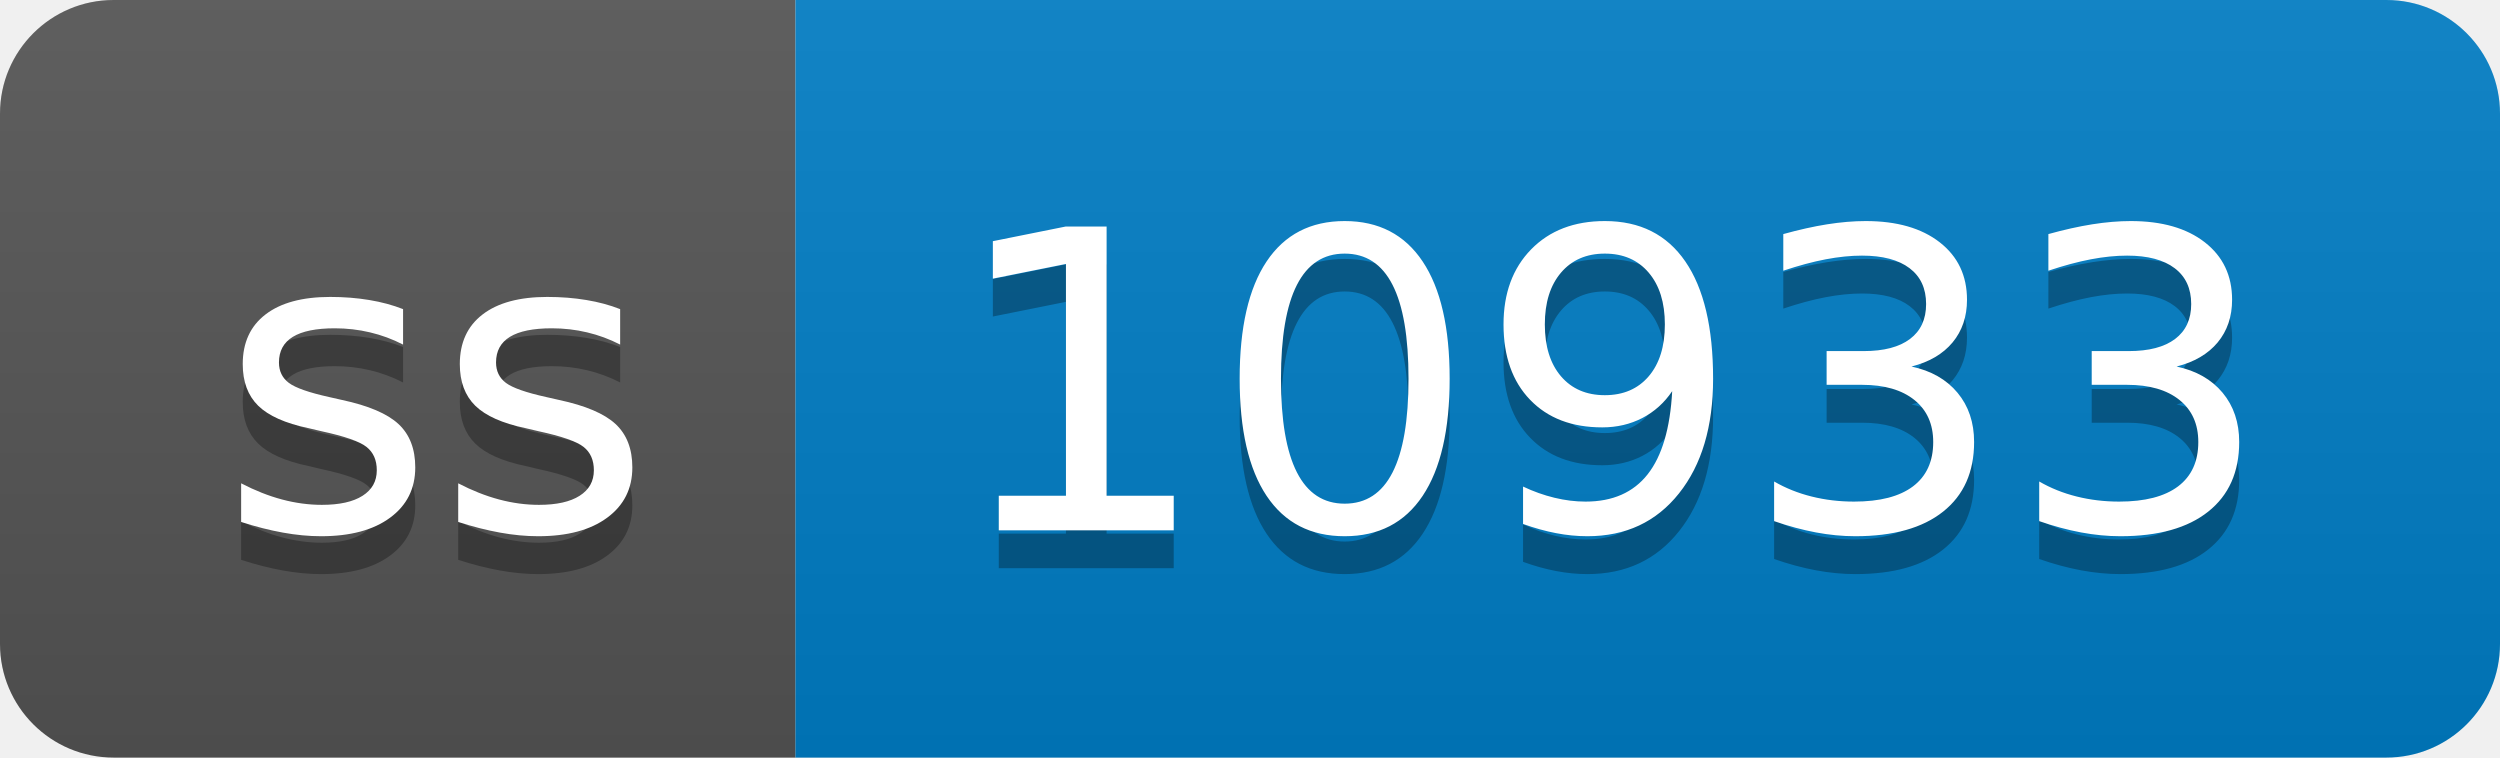
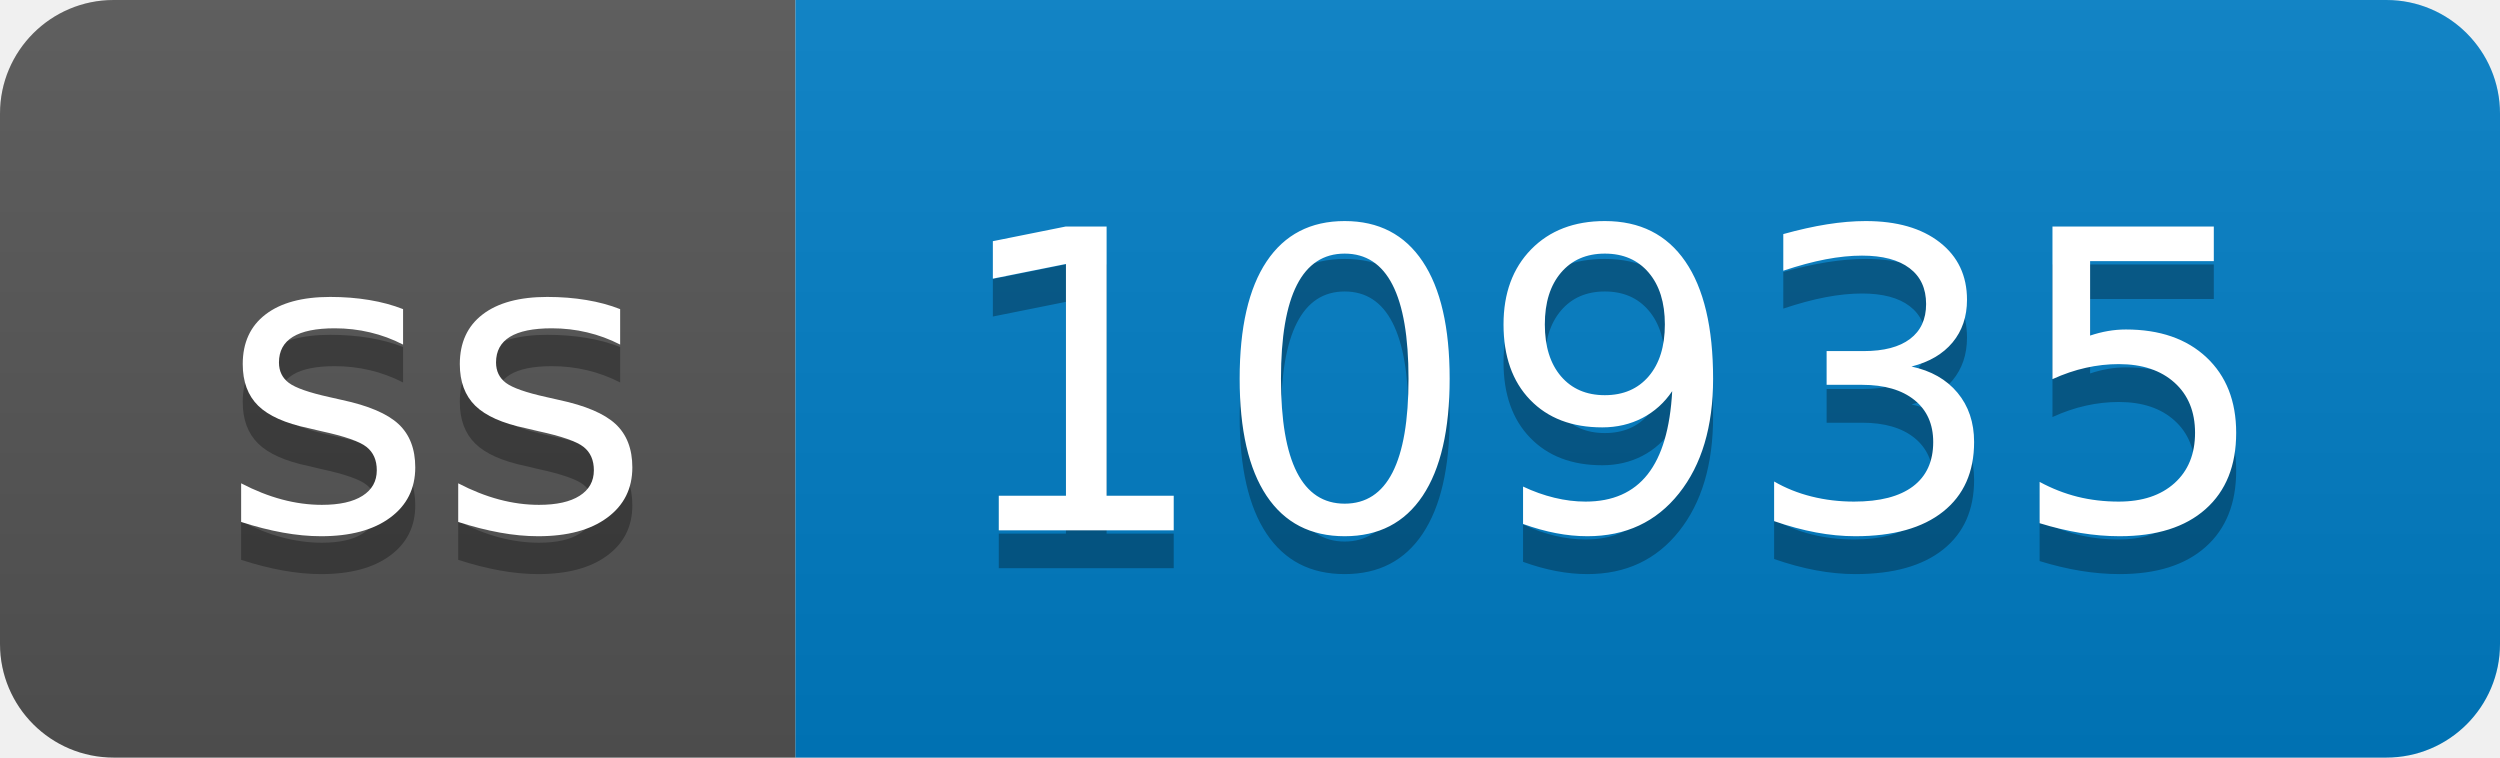
- <svg xmlns="http://www.w3.org/2000/svg" width="66" height="20" role="img" aria-label="ss: 10933">
+ <svg xmlns="http://www.w3.org/2000/svg" width="66" height="20" role="img" aria-label="ss: 10935">
  <linearGradient id="s" x2="0" y2="100%">
    <stop offset="0" stop-color="#bbb" stop-opacity=".1" />
    <stop offset="1" stop-opacity=".1" />
  </linearGradient>
  <clipPath id="r">
    <rect width="66" height="20" rx="3" fill="#fff" />
  </clipPath>
  <g clip-path="url(#r)">
    <rect width="21" height="20" fill="#555" />
    <rect x="21" width="45" height="20" fill="#007ec6" />
    <rect width="66" height="20" fill="url(#s)" />
  </g>
  <g fill="#fff" text-anchor="middle" font-family="Verdana,Geneva,DejaVu Sans,sans-serif" text-rendering="geometricPrecision" font-size="110">
    <text aria-hidden="true" x="115" y="150" fill="#010101" fill-opacity=".3" transform="scale(.1)" textLength="110">ss</text>
    <text x="115" y="140" transform="scale(.1)" fill="#fff" textLength="110">ss</text>
-     <text aria-hidden="true" x="425" y="150" fill="#010101" fill-opacity=".3" transform="scale(.1)" textLength="350">10933</text>
-     <text x="425" y="140" transform="scale(.1)" fill="#fff" textLength="350">10933</text>
+     <text aria-hidden="true" x="425" y="150" fill="#010101" fill-opacity=".3" transform="scale(.1)" textLength="350">10935</text>
+     <text x="425" y="140" transform="scale(.1)" fill="#fff" textLength="350">10935</text>
  </g>
</svg>
